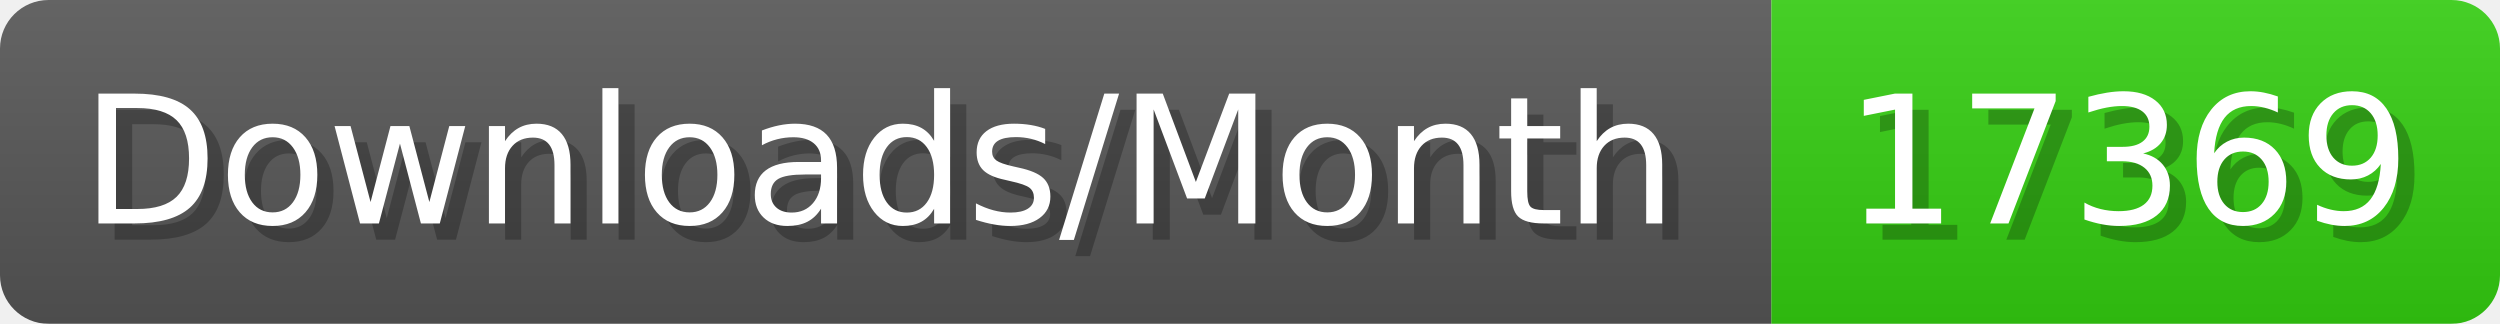
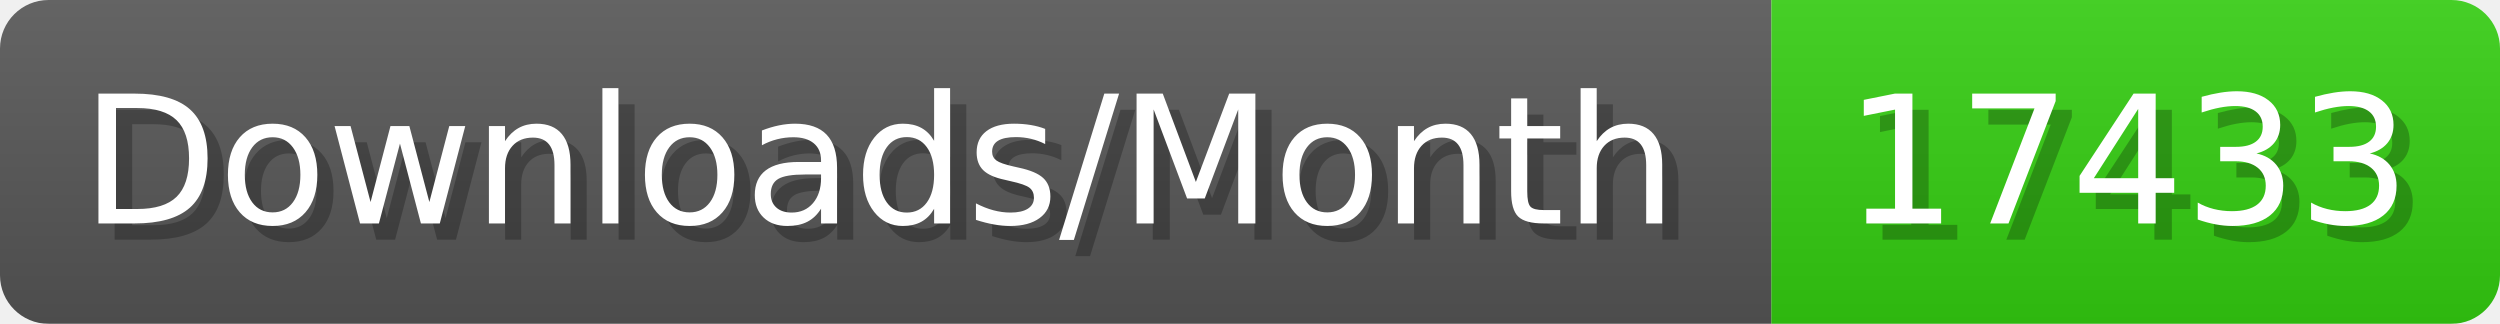
- <svg xmlns="http://www.w3.org/2000/svg" width="154.4" height="20" viewBox="0 0 1544 200" role="img" aria-label="Downloads/Month: 17369">
+ <svg xmlns="http://www.w3.org/2000/svg" width="154.4" height="20" viewBox="0 0 1544 200" role="img" aria-label="Downloads/Month: 17433">
  <linearGradient id="YlXUI" x2="0" y2="100%">
    <stop offset="0" stop-opacity=".1" stop-color="#EEE" />
    <stop offset="1" stop-opacity=".1" />
  </linearGradient>
  <mask id="JHhop">
    <rect width="1544" height="200" rx="30" fill="#FFF" />
  </mask>
  <g mask="url(#JHhop)">
    <rect width="1094" height="200" fill="#555" />
    <rect width="450" height="200" fill="#3C1" x="1094" />
    <rect width="1544" height="200" fill="url(#YlXUI)" />
  </g>
  <g aria-hidden="true" fill="#fff" text-anchor="start" font-family="Verdana,DejaVu Sans,sans-serif" font-size="110">
    <text x="60" y="148" textLength="994" fill="#000" opacity="0.25">Downloads/Month</text>
    <text x="50" y="138" textLength="994">Downloads/Month</text>
-     <text x="1149" y="148" textLength="350" fill="#000" opacity="0.25">17369</text>
-     <text x="1139" y="138" textLength="350">17369</text>
+     <text x="1149" y="148" textLength="350" fill="#000" opacity="0.25">17433</text>
+     <text x="1139" y="138" textLength="350">17433</text>
  </g>
</svg>
